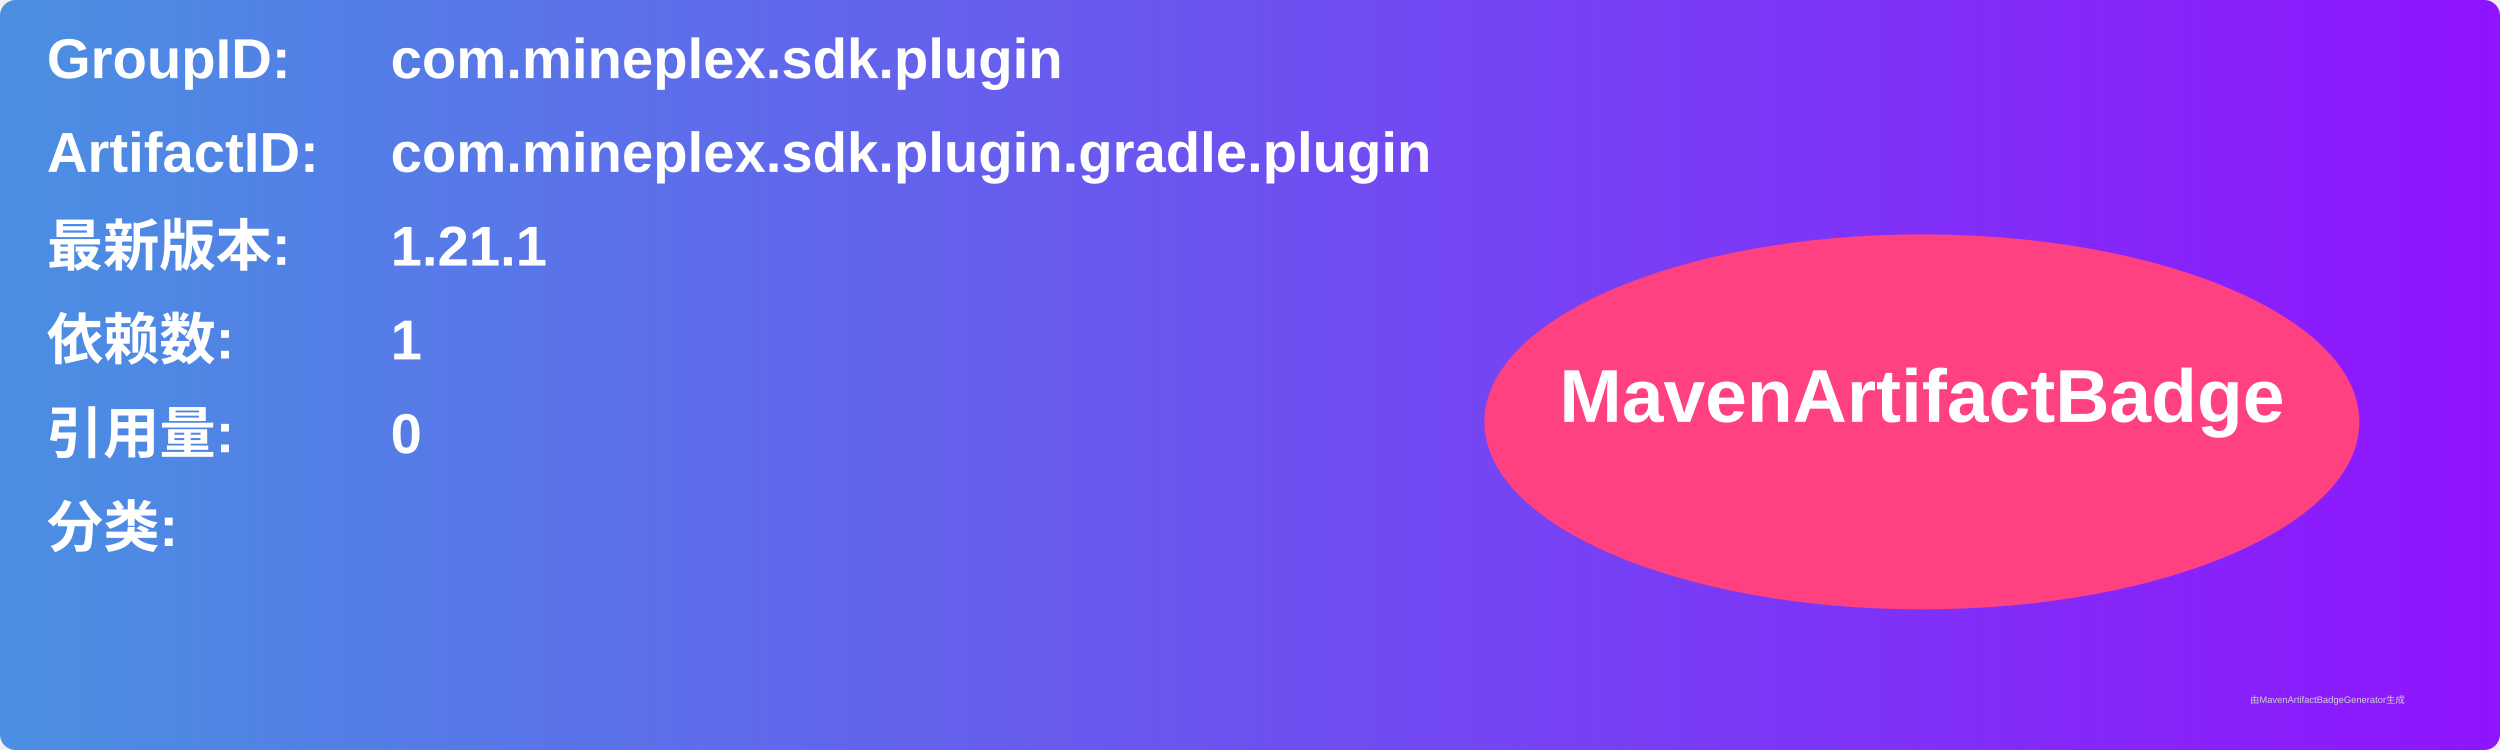
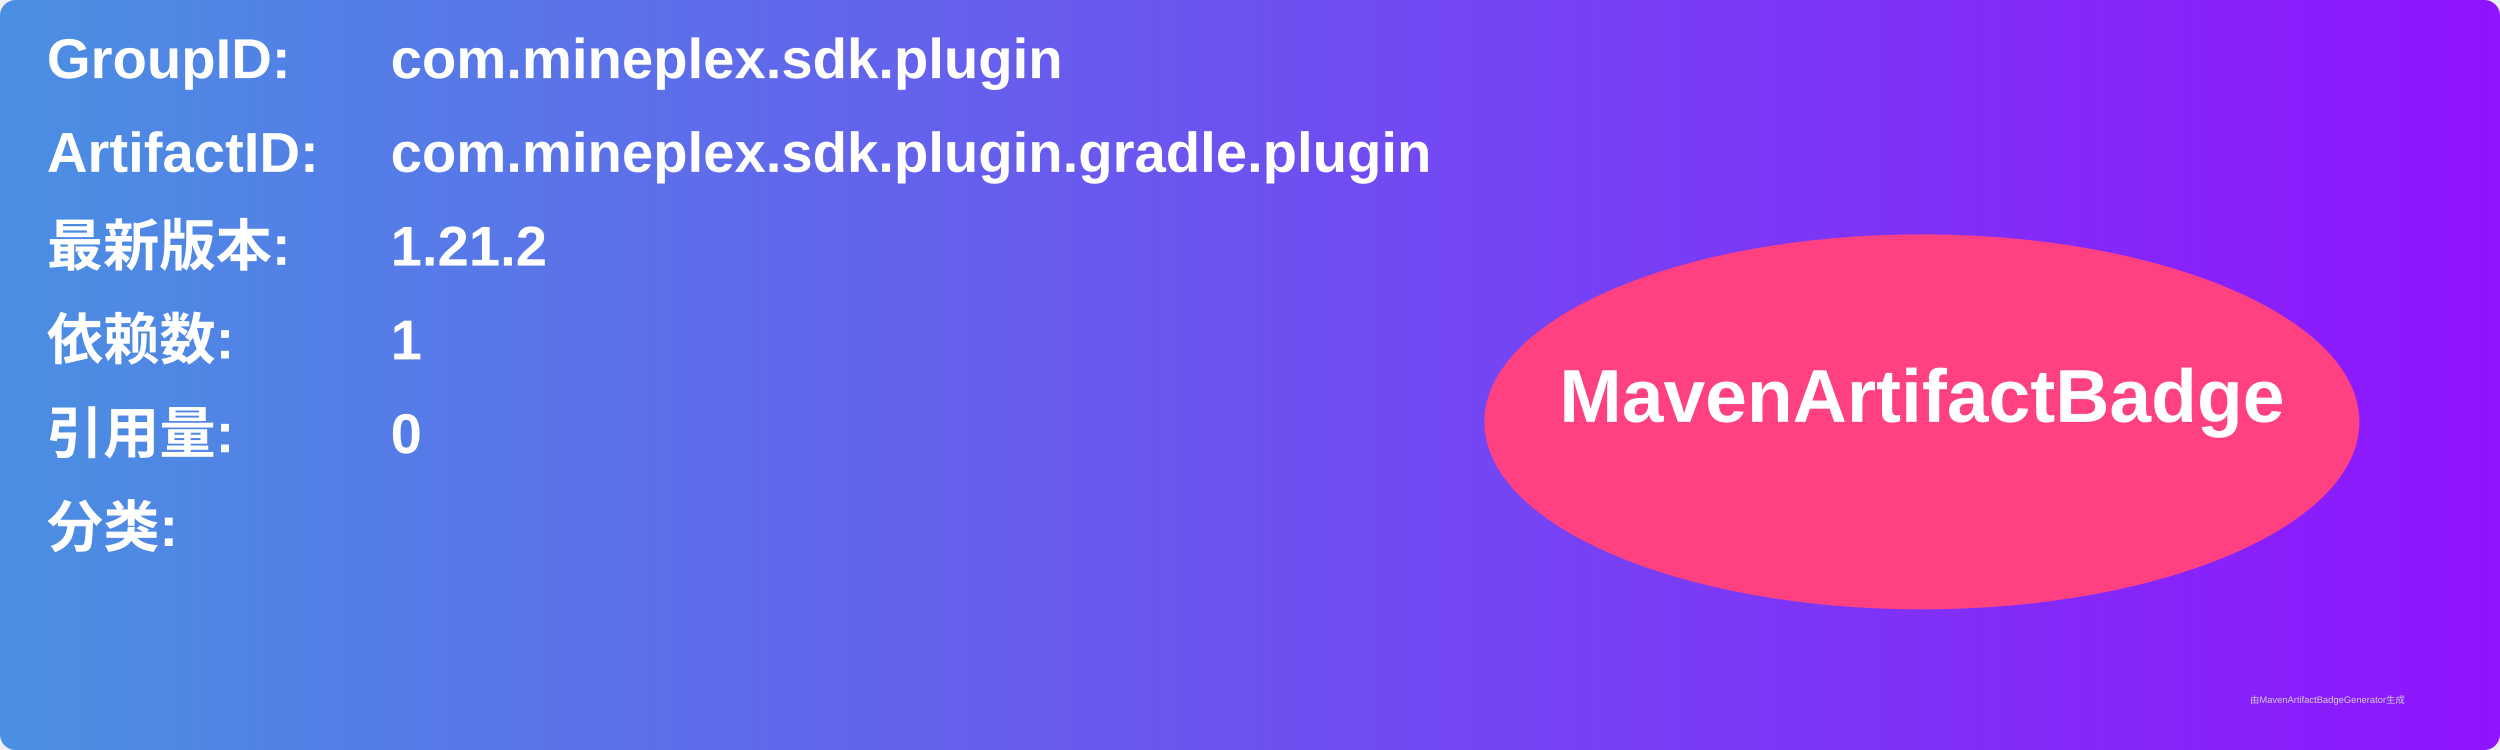
<svg xmlns="http://www.w3.org/2000/svg" width="800" height="240" viewBox="0 0 800 240">
  <linearGradient id="grad" x1="0%" y1="0%" x2="100%" y2="0%">
    <stop offset="0%" stop-color="#4a90e2" />
    <stop offset="100%" stop-color="#9013fe" />
  </linearGradient>
  <rect width="100%" height="100%" rx="5" ry="5" fill="url(#grad)" />
  <g transform="translate(15, 15)">
    <text x="0" y="10" font-family="Arial" font-size="18" fill="white" font-weight="bold" width="260">GroupID:</text>
    <text x="110" y="10" font-family="Arial" font-size="18" fill="white" font-weight="bold" width="460">com.mineplex.sdk.plugin</text>
    <text x="0" y="40" font-family="Arial" font-size="18" fill="white" font-weight="bold" width="260">ArtifactID:</text>
    <text x="110" y="40" font-family="Arial" font-size="18" fill="white" font-weight="bold" width="460">com.mineplex.sdk.plugin.gradle.plugin</text>
    <text x="0" y="70" font-family="Arial" font-size="18" fill="white" font-weight="bold">最新版本:</text>
    <text x="110" y="70" font-family="Arial" font-size="18" fill="white" font-weight="bold">
-       <tspan font-weight="bold">1.21.1</tspan>
+       <tspan font-weight="bold">1.21.2</tspan>
    </text>
    <text x="0" y="100" font-family="Arial" font-size="18" fill="white" font-weight="bold">依赖数: </text>
    <text x="110" y="100" font-family="Arial" font-size="18" fill="white">
      <tspan font-weight="bold">1</tspan>
    </text>
    <text x="0" y="130" font-family="Arial" font-size="18" fill="white" font-weight="bold">引用量: </text>
    <text x="110" y="130" font-family="Arial" font-size="18" fill="white">
      <tspan font-weight="bold">0</tspan>
    </text>
    <text x="0" y="160" font-family="Arial" font-size="18" fill="white" font-weight="bold">分类:</text>
    <text x="10" y="190" font-family="Arial" font-size="10" fill="white">
      <tspan font-weight="bold" />
    </text>
    <ellipse cx="600" cy="120" rx="140" ry="60" fill="#ff4081" />
    <text x="600" y="120" text-anchor="middle" font-family="Arial" font-size="24" fill="white" font-weight="bold">MavenArtifactBadge</text>
  </g>
  <text x="720" y="225" font-family="Arial" font-size="3" fill="#d0d0d0">由MavenArtifactBadgeGenerator生成</text>
</svg>
